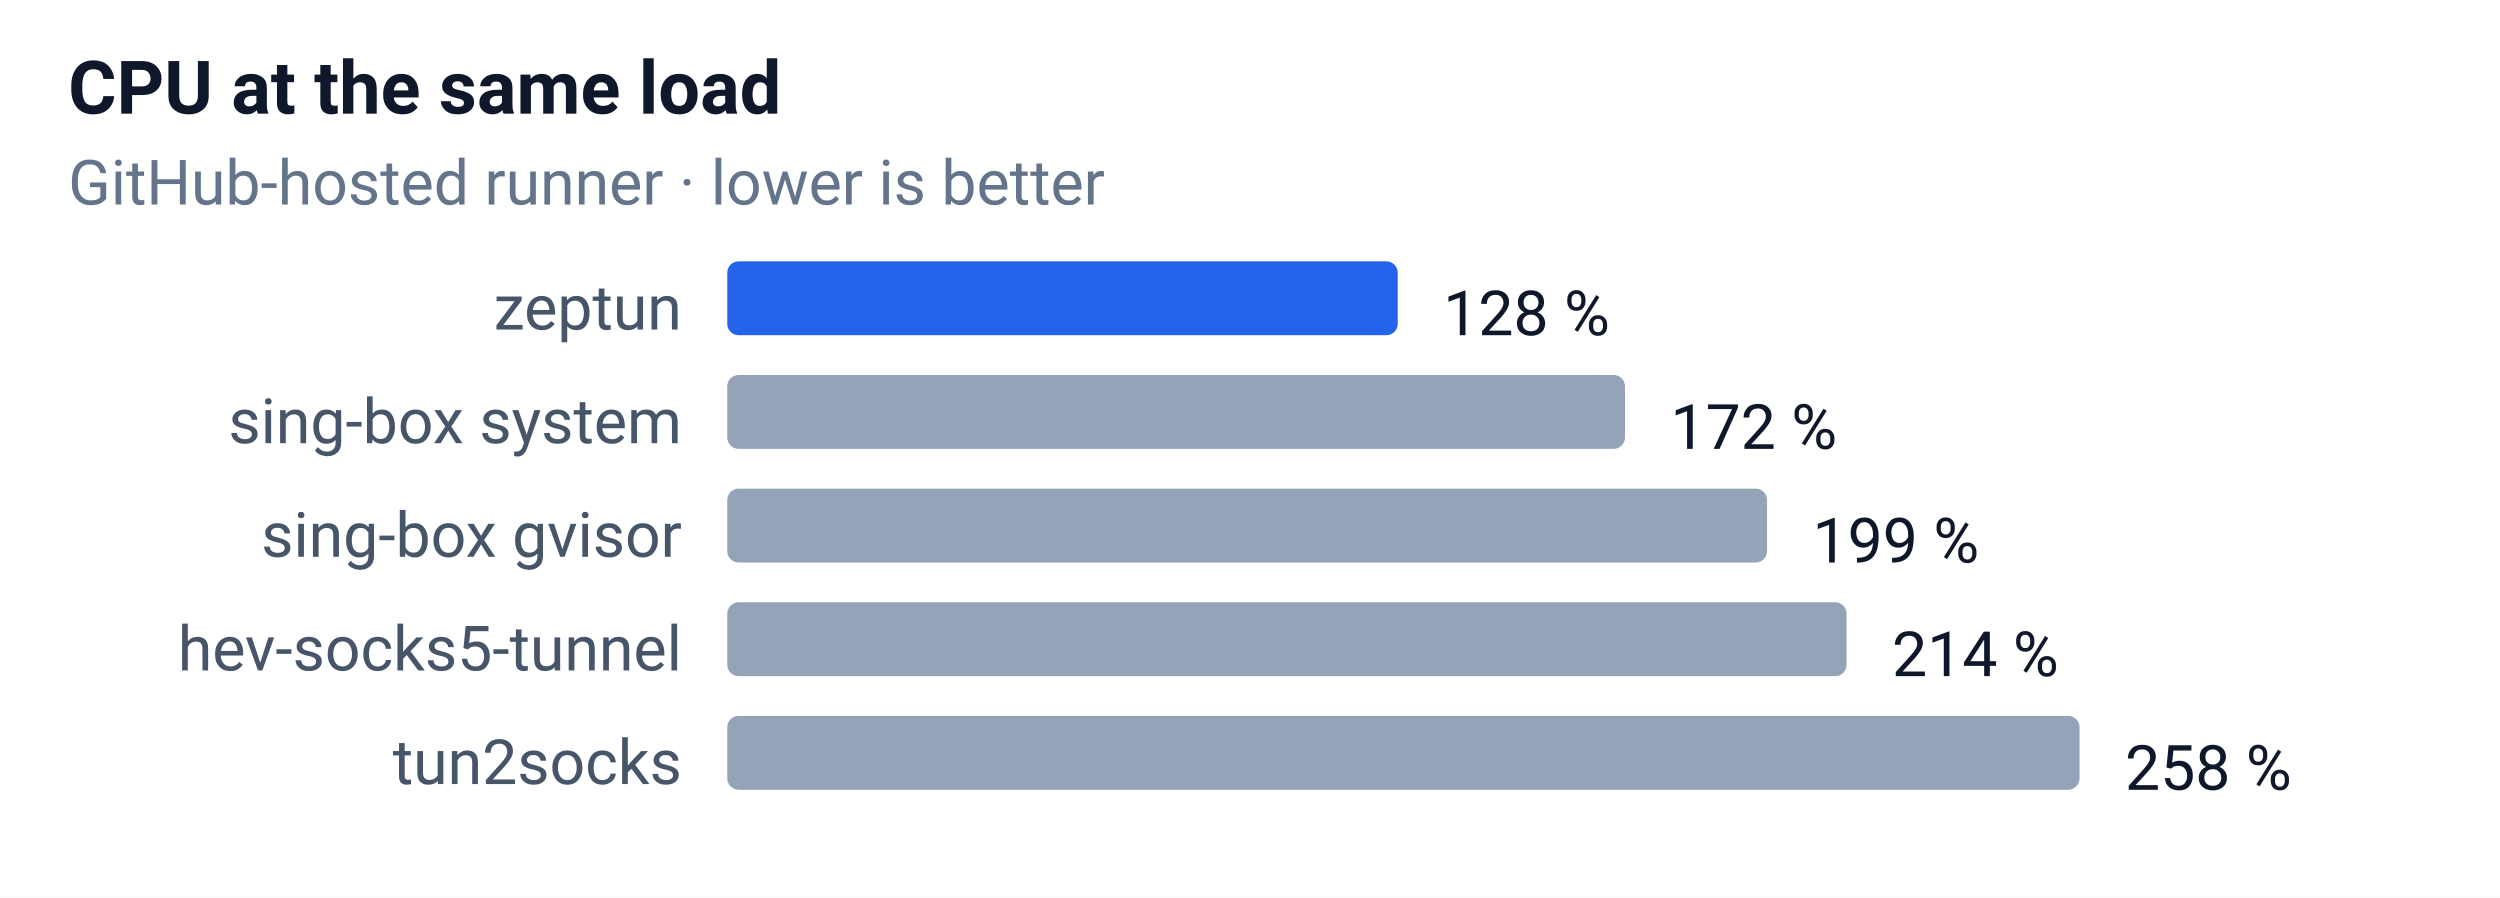
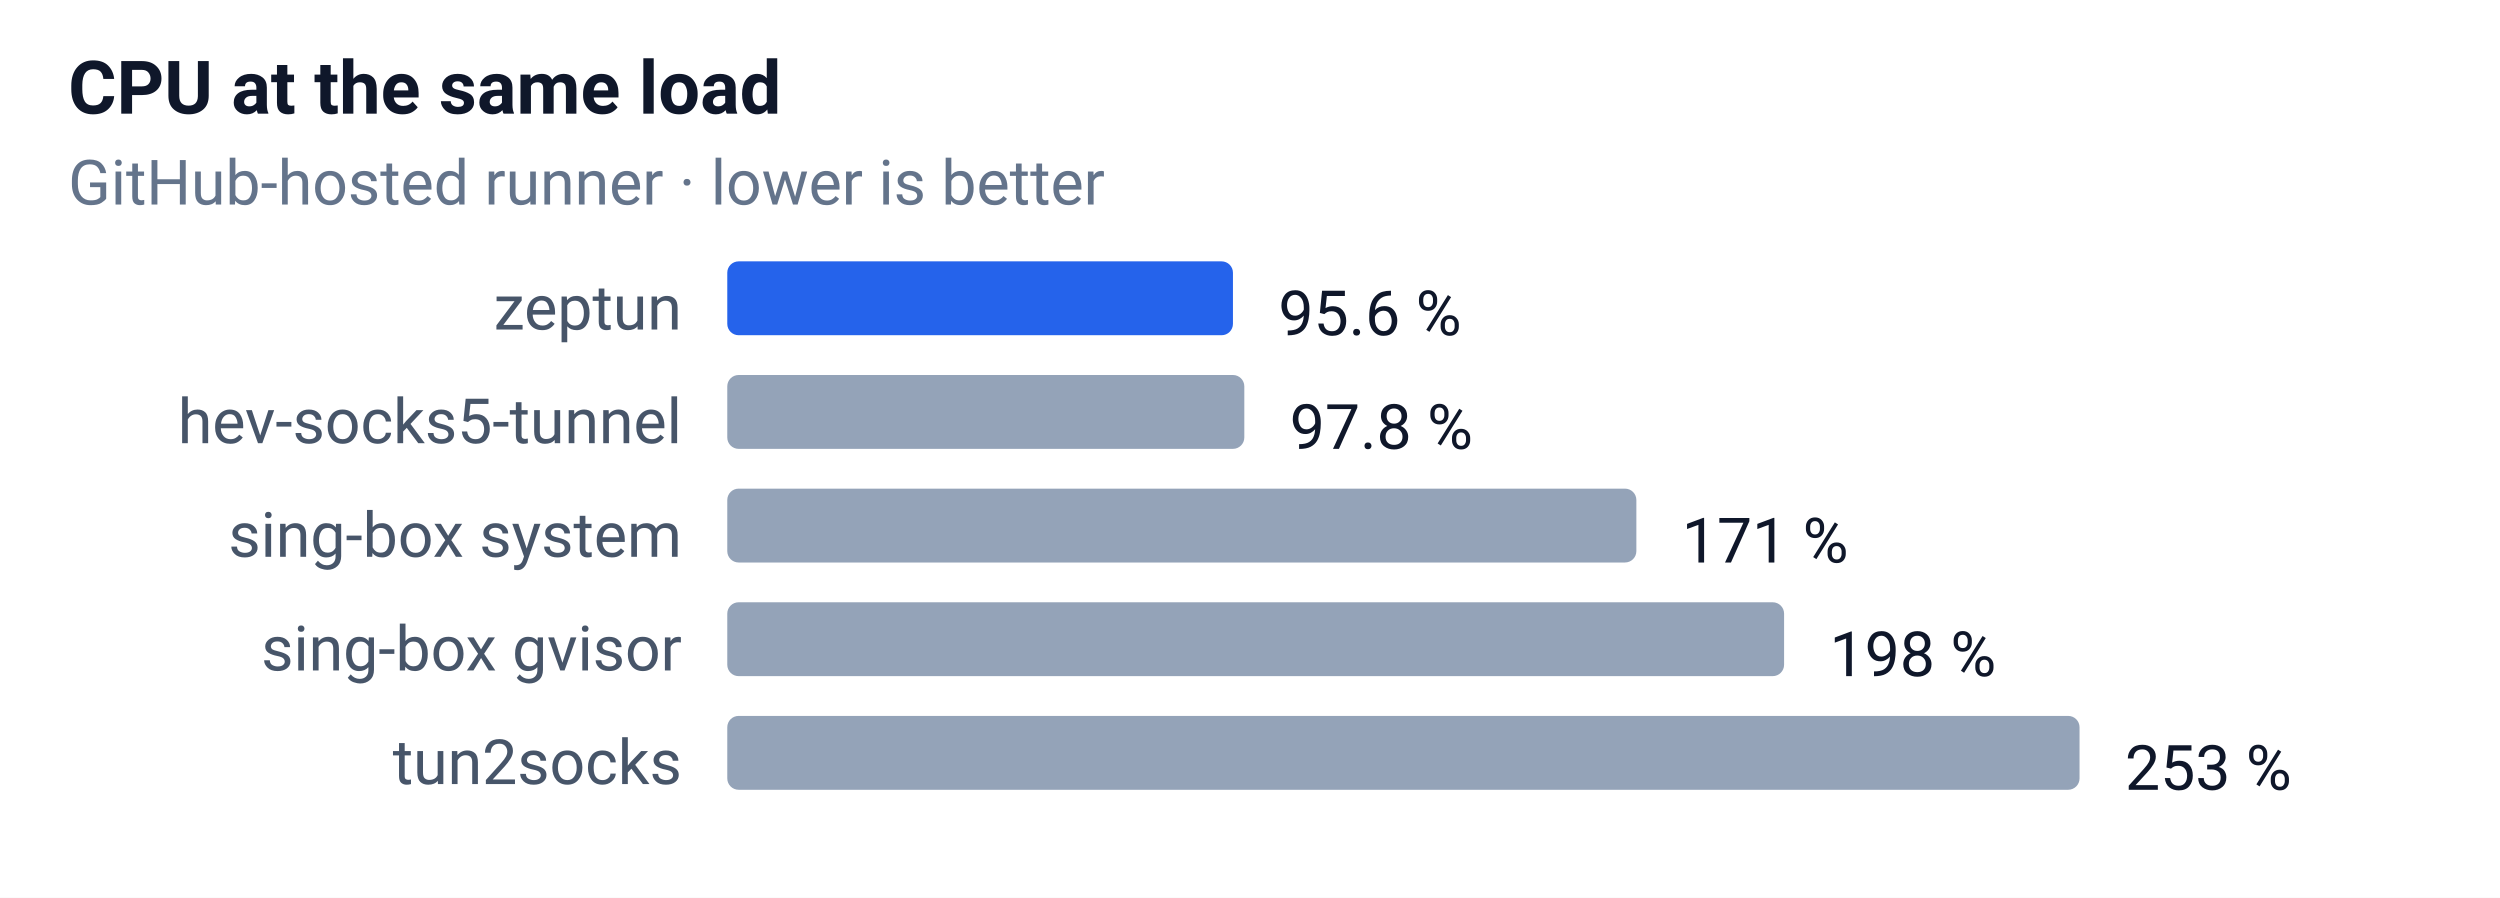
<svg xmlns="http://www.w3.org/2000/svg" width="440" height="158" font-family="-apple-system,Segoe UI,Roboto,sans-serif" font-size="12">
  <rect width="100%" height="100%" fill="#ffffff" />
  <text x="12" y="20" font-size="13" font-weight="600" fill="#0f172a">CPU at the same load</text>
  <text x="12" y="36" font-size="11" fill="#64748b">GitHub-hosted runner · lower is better</text>
  <text x="120" y="58" text-anchor="end" font-size="11" fill="#475569">zeptun</text>
-   <rect x="128" y="46" width="118" height="13" rx="2" fill="#2563eb" />
-   <text x="254" y="59" font-size="11" fill="#0f172a">128 %</text>
-   <text x="120" y="78" text-anchor="end" font-size="11" fill="#475569">sing-box system</text>
-   <rect x="128" y="66" width="158" height="13" rx="2" fill="#94a3b8" />
-   <text x="294" y="79" font-size="11" fill="#0f172a">172 %</text>
-   <text x="120" y="98" text-anchor="end" font-size="11" fill="#475569">sing-box gvisor</text>
-   <rect x="128" y="86" width="183" height="13" rx="2" fill="#94a3b8" />
-   <text x="319" y="99" font-size="11" fill="#0f172a">199 %</text>
-   <text x="120" y="118" text-anchor="end" font-size="11" fill="#475569">hev-socks5-tunnel</text>
-   <rect x="128" y="106" width="197" height="13" rx="2" fill="#94a3b8" />
-   <text x="333" y="119" font-size="11" fill="#0f172a">214 %</text>
+   <rect x="128" y="46" width="89" height="13" rx="2" fill="#2563eb" />
+   <text x="225" y="59" font-size="11" fill="#0f172a">95.6 %</text>
+   <text x="120" y="78" text-anchor="end" font-size="11" fill="#475569">hev-socks5-tunnel</text>
+   <rect x="128" y="66" width="91" height="13" rx="2" fill="#94a3b8" />
+   <text x="227" y="79" font-size="11" fill="#0f172a">97.8 %</text>
+   <text x="120" y="98" text-anchor="end" font-size="11" fill="#475569">sing-box system</text>
+   <rect x="128" y="86" width="160" height="13" rx="2" fill="#94a3b8" />
+   <text x="296" y="99" font-size="11" fill="#0f172a">171 %</text>
+   <text x="120" y="118" text-anchor="end" font-size="11" fill="#475569">sing-box gvisor</text>
+   <rect x="128" y="106" width="186" height="13" rx="2" fill="#94a3b8" />
+   <text x="322" y="119" font-size="11" fill="#0f172a">198 %</text>
  <text x="120" y="138" text-anchor="end" font-size="11" fill="#475569">tun2socks</text>
  <rect x="128" y="126" width="238" height="13" rx="2" fill="#94a3b8" />
-   <text x="374" y="139" font-size="11" fill="#0f172a">258 %</text>
+   <text x="374" y="139" font-size="11" fill="#0f172a">253 %</text>
</svg>
